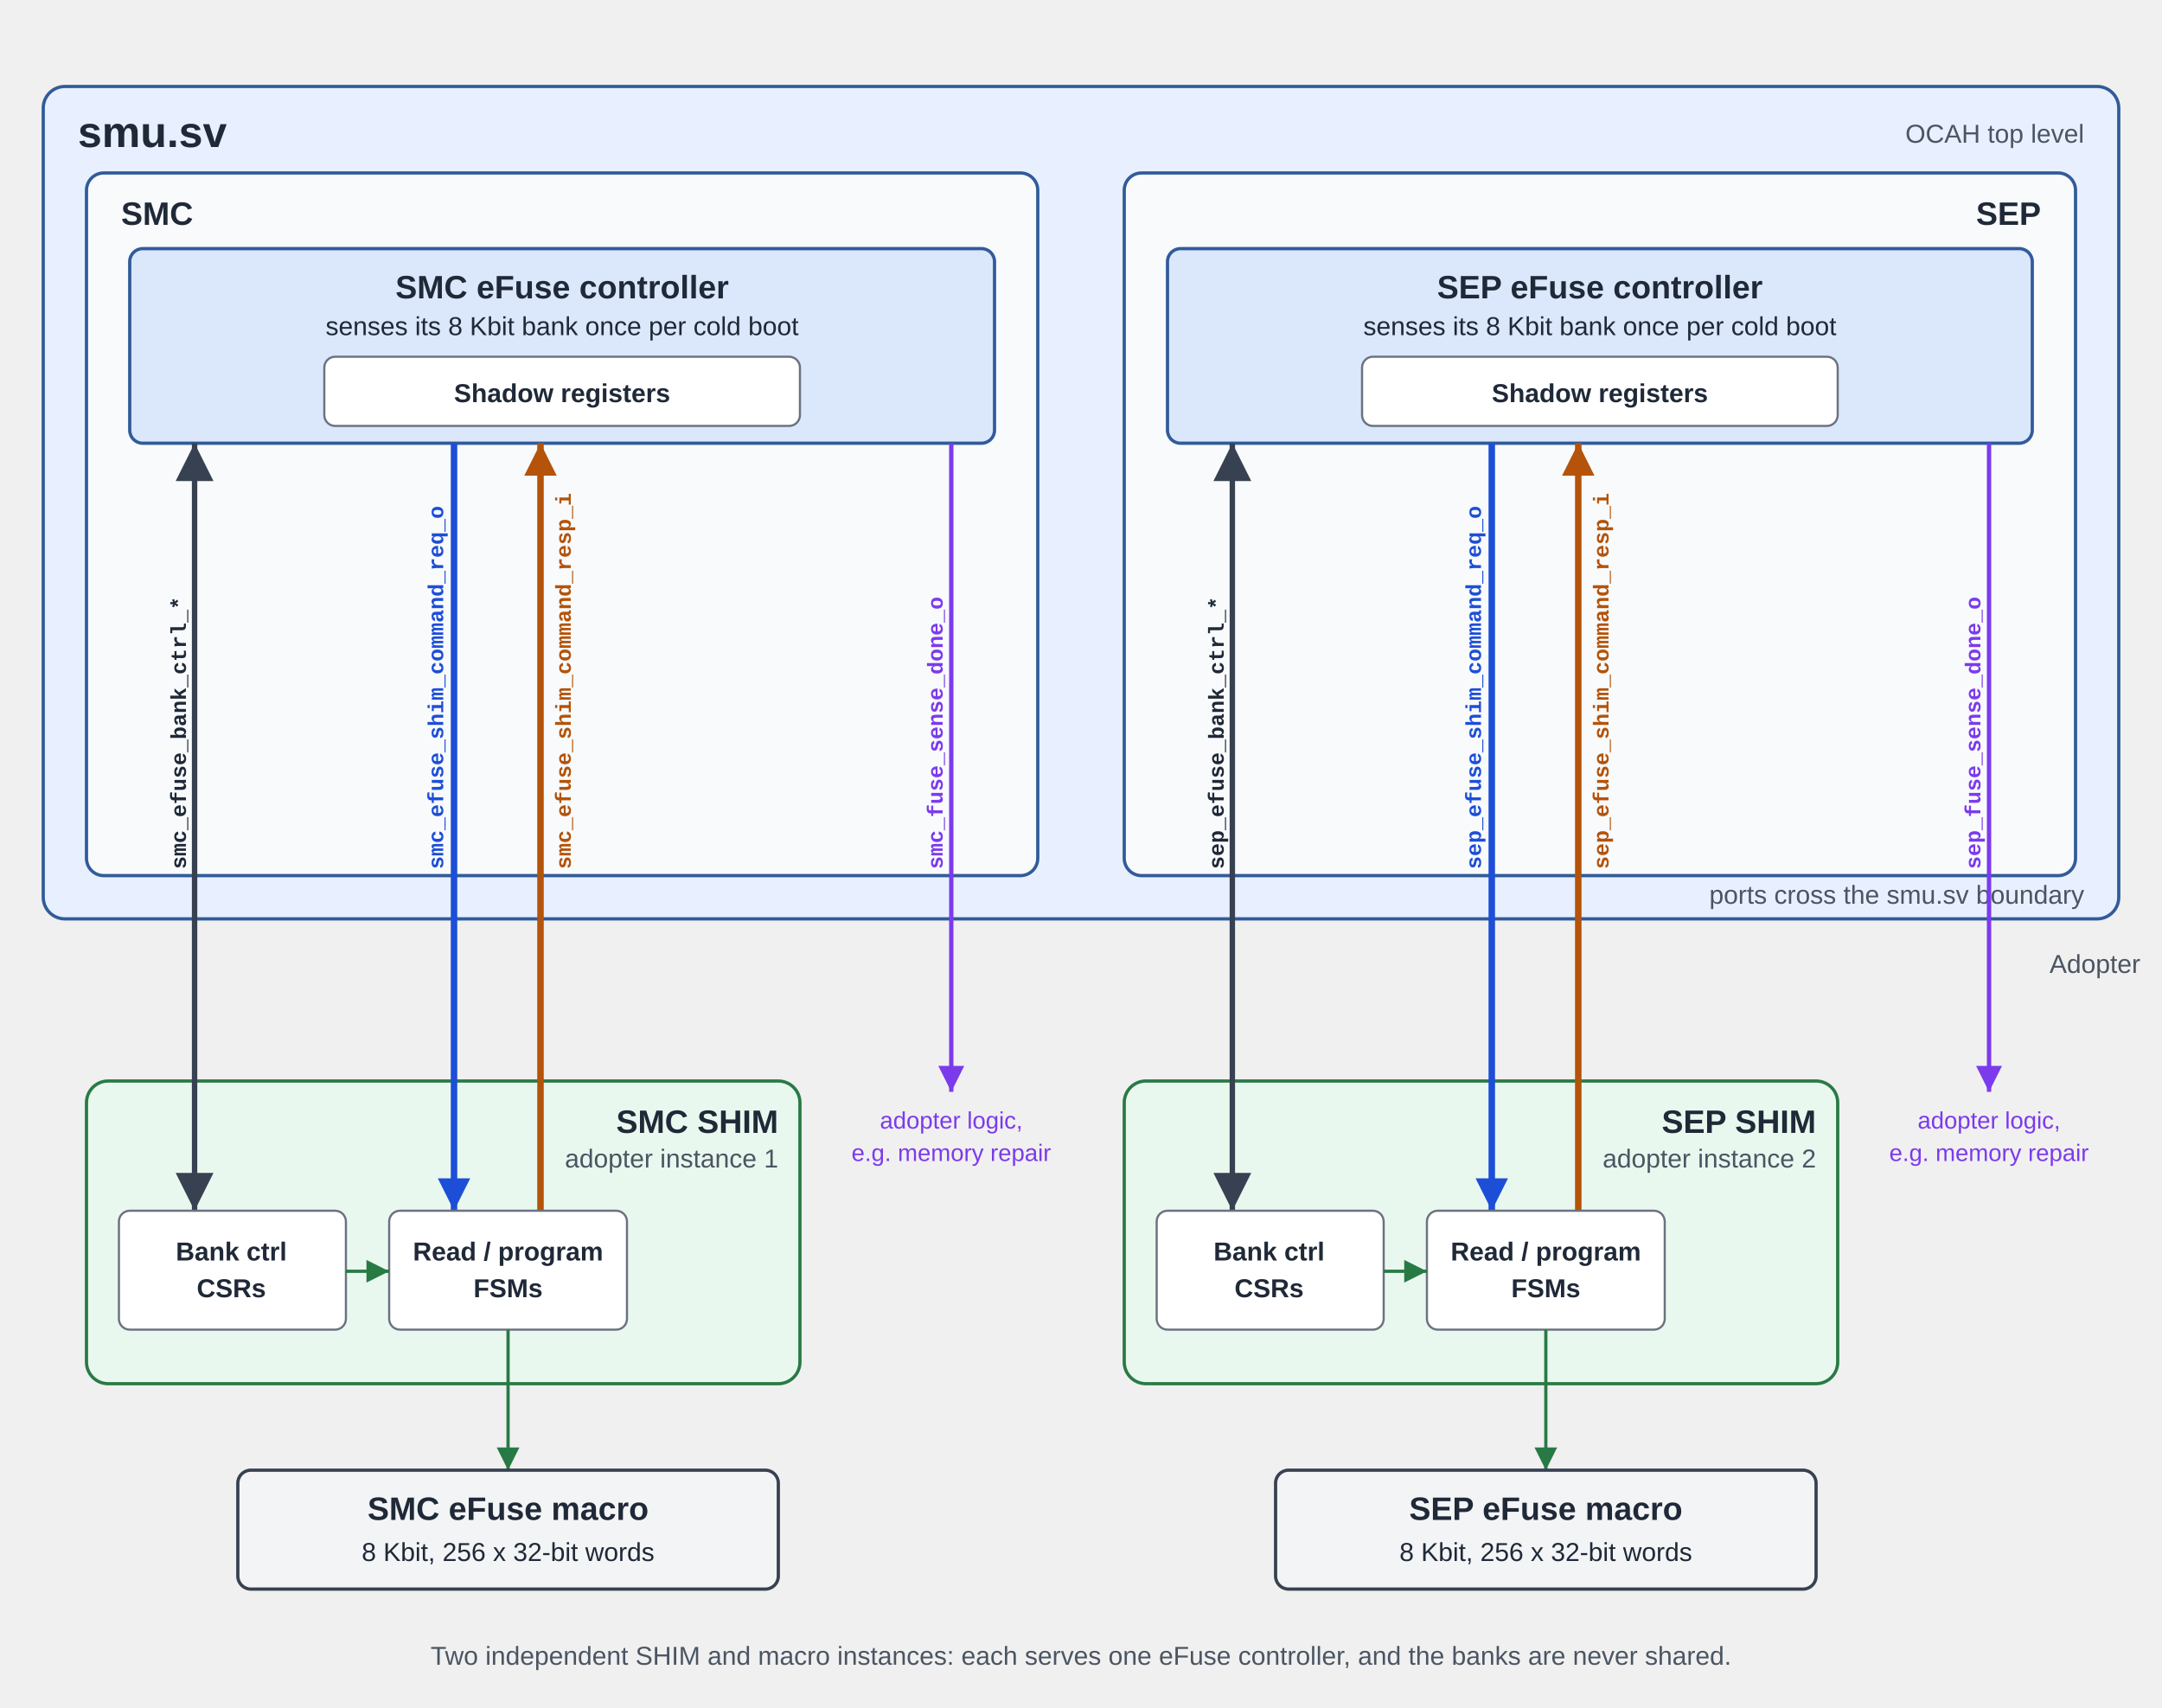
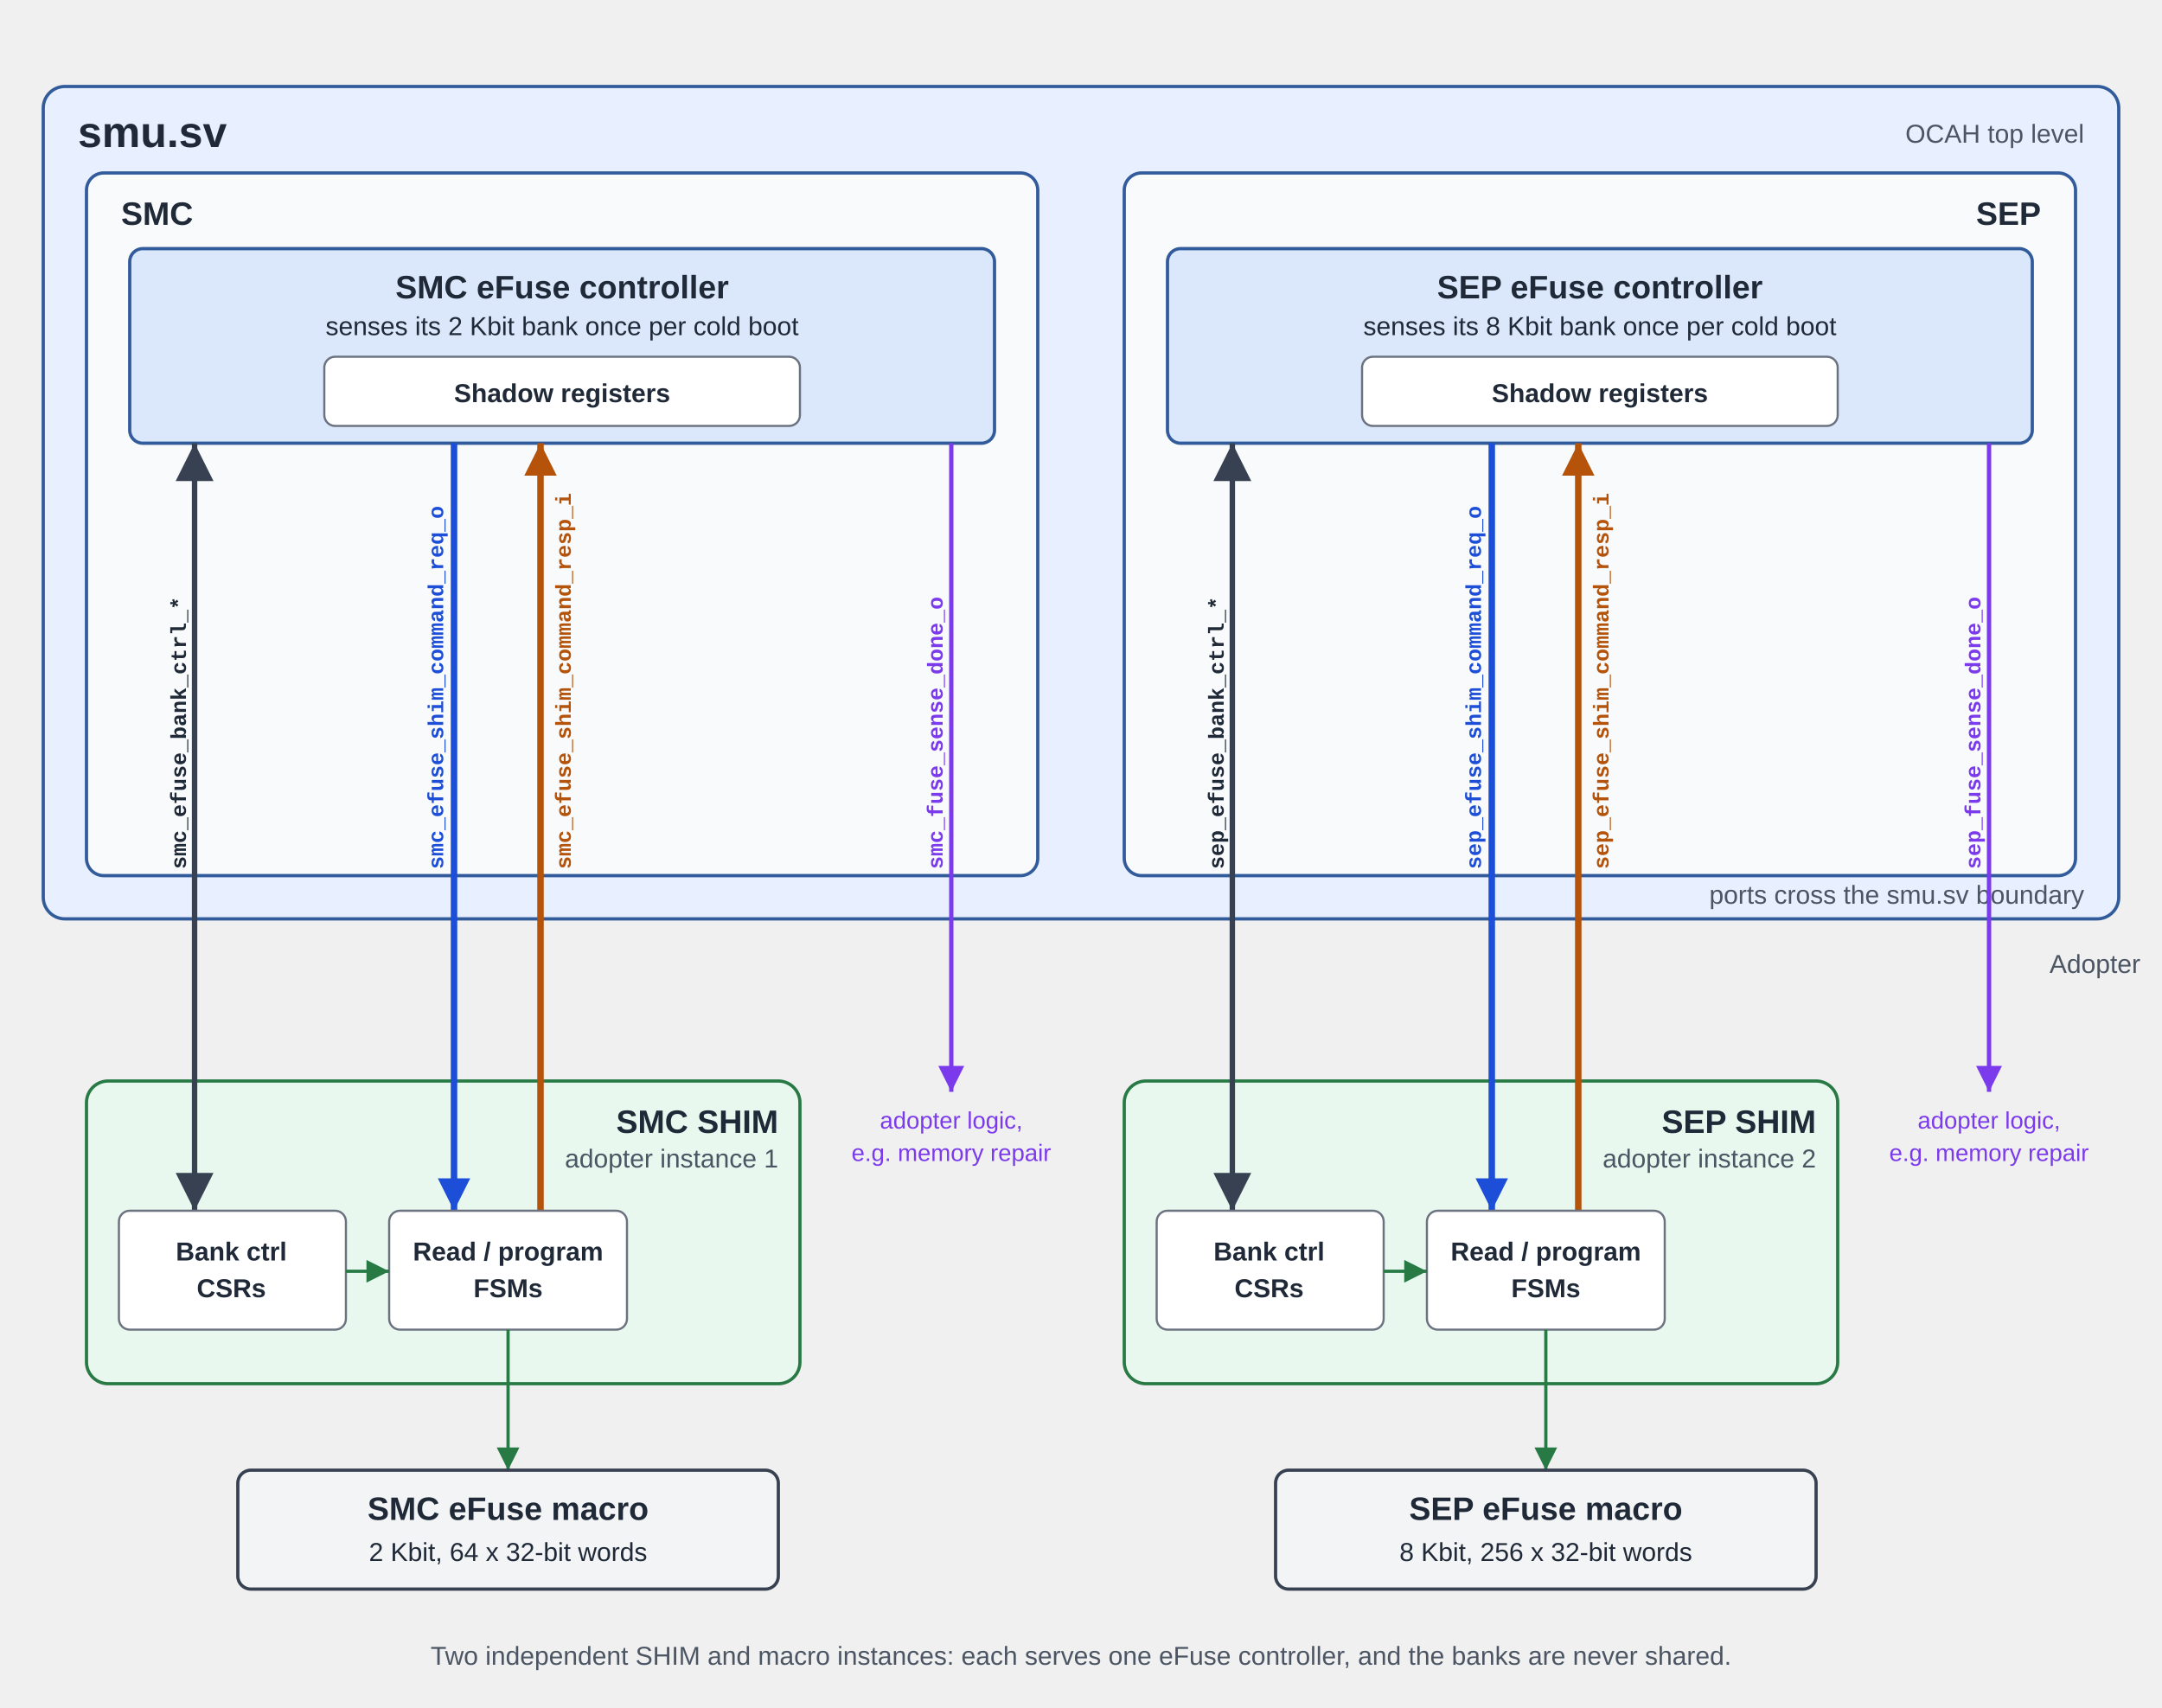
<svg xmlns="http://www.w3.org/2000/svg" width="1000" height="790" viewBox="0 0 1000 790" role="img" aria-labelledby="title desc">
  <defs>
    <marker id="gray-end" markerWidth="7" markerHeight="7" refX="7" refY="3.5" orient="auto" markerUnits="strokeWidth">
      <path d="M0,0 L7,3.5 L0,7 z" fill="#374151" />
    </marker>
    <marker id="gray-start" markerWidth="7" markerHeight="7" refX="0" refY="3.5" orient="auto" markerUnits="strokeWidth">
      <path d="M7,0 L0,3.5 L7,7 z" fill="#374151" />
    </marker>
    <marker id="req-end" markerWidth="5" markerHeight="5" refX="5" refY="2.5" orient="auto" markerUnits="strokeWidth">
      <path d="M0,0 L5,2.5 L0,5 z" fill="#1d4ed8" />
    </marker>
    <marker id="resp-end" markerWidth="5" markerHeight="5" refX="5" refY="2.5" orient="auto" markerUnits="strokeWidth">
      <path d="M0,0 L5,2.5 L0,5 z" fill="#b45309" />
    </marker>
    <marker id="done-end" markerWidth="6" markerHeight="6" refX="6" refY="3" orient="auto" markerUnits="strokeWidth">
      <path d="M0,0 L6,3 L0,6 z" fill="#7c3aed" />
    </marker>
    <marker id="tech-end" markerWidth="7" markerHeight="7" refX="7" refY="3.5" orient="auto" markerUnits="strokeWidth">
      <path d="M0,0 L7,3.5 L0,7 z" fill="#287a45" />
    </marker>
    <style>
      text { font-family: Arial, sans-serif; fill: #1f2937; }
      .heading { font-weight: bold; font-size: 20px; }
      .label { font-weight: bold; font-size: 15px; }
      .small { font-size: 12px; }
      .note { font-size: 12px; fill: #4b5563; }
      .port { font-family: "Courier New", monospace; font-size: 10px; font-weight: bold; }
      .port-req { font-family: "Courier New", monospace; font-size: 10px; font-weight: bold; fill: #1d4ed8; }
      .port-resp { font-family: "Courier New", monospace; font-size: 10px; font-weight: bold; fill: #b45309; }
      .port-done { font-family: "Courier New", monospace; font-size: 10px; font-weight: bold; fill: #7c3aed; }
      .done-label { font-size: 11px; fill: #7c3aed; }
      .ocah { fill: #e8f0ff; stroke: #315b9a; stroke-width: 1.5; }
      .subsys { fill: #f8fafc; stroke: #315b9a; stroke-width: 1.5; }
      .ctrl { fill: #dbe7fb; stroke: #315b9a; stroke-width: 1.5; }
      .adopter { fill: #e9f8ee; stroke: #287a45; stroke-width: 1.5; }
      .block { fill: #ffffff; stroke: #6b7280; stroke-width: 1; }
      .macro { fill: #f3f4f6; stroke: #374151; stroke-width: 1.5; }
      .axil { fill: none; stroke: #374151; stroke-width: 2.5; marker-start: url(#gray-start); marker-end: url(#gray-end); }
      .req { fill: none; stroke: #1d4ed8; stroke-width: 3; marker-end: url(#req-end); }
      .resp { fill: none; stroke: #b45309; stroke-width: 3; marker-end: url(#resp-end); }
      .done { fill: none; stroke: #7c3aed; stroke-width: 2; marker-end: url(#done-end); }
      .tech { fill: none; stroke: #287a45; stroke-width: 1.5; marker-end: url(#tech-end); }
    </style>
  </defs>
  <rect x="20" y="40" width="960" height="385" rx="10" class="ocah" />
  <rect x="40" y="80" width="440" height="325" rx="8" class="subsys" />
  <rect x="520" y="80" width="440" height="325" rx="8" class="subsys" />
  <rect x="40" y="500" width="330" height="140" rx="10" class="adopter" />
  <rect x="520" y="500" width="330" height="140" rx="10" class="adopter" />
  <text x="36" y="68" class="heading">smu.sv</text>
  <text x="964" y="66" text-anchor="end" class="note">OCAH top level</text>
  <text x="964" y="418" text-anchor="end" class="note">ports cross the smu.sv boundary</text>
  <text x="990" y="450" text-anchor="end" class="note">Adopter</text>
  <text x="56" y="104" class="label">SMC</text>
  <rect x="60" y="115" width="400" height="90" rx="6" class="ctrl" />
  <text x="260" y="138" text-anchor="middle" class="label">SMC eFuse controller</text>
-   <text x="260" y="155" text-anchor="middle" class="small">senses its 8 Kbit bank once per cold boot</text>
+   <text x="260" y="155" text-anchor="middle" class="small">senses its 2 Kbit bank once per cold boot</text>
  <rect x="150" y="165" width="220" height="32" rx="5" class="block" />
  <text x="260" y="186" text-anchor="middle" class="small" font-weight="bold">Shadow registers</text>
  <text x="944" y="104" text-anchor="end" class="label">SEP</text>
  <rect x="540" y="115" width="400" height="90" rx="6" class="ctrl" />
  <text x="740" y="138" text-anchor="middle" class="label">SEP eFuse controller</text>
  <text x="740" y="155" text-anchor="middle" class="small">senses its 8 Kbit bank once per cold boot</text>
  <rect x="630" y="165" width="220" height="32" rx="5" class="block" />
  <text x="740" y="186" text-anchor="middle" class="small" font-weight="bold">Shadow registers</text>
  <path d="M90 205 V560" class="axil" />
  <path d="M210 205 V560" class="req" />
  <path d="M250 560 V205" class="resp" />
  <path d="M440 205 V505" class="done" />
  <text x="86" y="402" transform="rotate(-90 86 402)" class="port">smc_efuse_bank_ctrl_*</text>
  <text x="205" y="402" transform="rotate(-90 205 402)" class="port-req">smc_efuse_shim_command_req_o</text>
  <text x="264" y="402" transform="rotate(-90 264 402)" class="port-resp">smc_efuse_shim_command_resp_i</text>
  <text x="436" y="402" transform="rotate(-90 436 402)" class="port-done">smc_fuse_sense_done_o</text>
  <path d="M570 205 V560" class="axil" />
  <path d="M690 205 V560" class="req" />
  <path d="M730 560 V205" class="resp" />
  <path d="M920 205 V505" class="done" />
  <text x="566" y="402" transform="rotate(-90 566 402)" class="port">sep_efuse_bank_ctrl_*</text>
  <text x="685" y="402" transform="rotate(-90 685 402)" class="port-req">sep_efuse_shim_command_req_o</text>
  <text x="744" y="402" transform="rotate(-90 744 402)" class="port-resp">sep_efuse_shim_command_resp_i</text>
  <text x="916" y="402" transform="rotate(-90 916 402)" class="port-done">sep_fuse_sense_done_o</text>
  <text x="440" y="522" text-anchor="middle" class="done-label">adopter logic,</text>
  <text x="440" y="537" text-anchor="middle" class="done-label">e.g. memory repair</text>
  <text x="920" y="522" text-anchor="middle" class="done-label">adopter logic,</text>
  <text x="920" y="537" text-anchor="middle" class="done-label">e.g. memory repair</text>
  <text x="360" y="524" text-anchor="end" class="label">SMC SHIM</text>
  <text x="360" y="540" text-anchor="end" class="note">adopter instance 1</text>
  <rect x="55" y="560" width="105" height="55" rx="5" class="block" />
  <text x="107" y="583" text-anchor="middle" class="small" font-weight="bold">Bank ctrl</text>
  <text x="107" y="600" text-anchor="middle" class="small" font-weight="bold">CSRs</text>
  <rect x="180" y="560" width="110" height="55" rx="5" class="block" />
  <text x="235" y="583" text-anchor="middle" class="small" font-weight="bold">Read / program</text>
  <text x="235" y="600" text-anchor="middle" class="small" font-weight="bold">FSMs</text>
  <path d="M160 588 H180" class="tech" />
  <path d="M235 615 V680" class="tech" />
  <rect x="110" y="680" width="250" height="55" rx="6" class="macro" />
  <text x="235" y="703" text-anchor="middle" class="label">SMC eFuse macro</text>
-   <text x="235" y="722" text-anchor="middle" class="small">8 Kbit, 256 x 32-bit words</text>
+   <text x="235" y="722" text-anchor="middle" class="small">2 Kbit, 64 x 32-bit words</text>
  <text x="840" y="524" text-anchor="end" class="label">SEP SHIM</text>
  <text x="840" y="540" text-anchor="end" class="note">adopter instance 2</text>
  <rect x="535" y="560" width="105" height="55" rx="5" class="block" />
  <text x="587" y="583" text-anchor="middle" class="small" font-weight="bold">Bank ctrl</text>
  <text x="587" y="600" text-anchor="middle" class="small" font-weight="bold">CSRs</text>
  <rect x="660" y="560" width="110" height="55" rx="5" class="block" />
  <text x="715" y="583" text-anchor="middle" class="small" font-weight="bold">Read / program</text>
  <text x="715" y="600" text-anchor="middle" class="small" font-weight="bold">FSMs</text>
  <path d="M640 588 H660" class="tech" />
  <path d="M715 615 V680" class="tech" />
  <rect x="590" y="680" width="250" height="55" rx="6" class="macro" />
  <text x="715" y="703" text-anchor="middle" class="label">SEP eFuse macro</text>
  <text x="715" y="722" text-anchor="middle" class="small">8 Kbit, 256 x 32-bit words</text>
  <text x="500" y="770" text-anchor="middle" class="note">Two independent SHIM and macro instances: each serves one eFuse controller, and the banks are never shared.</text>
</svg>
